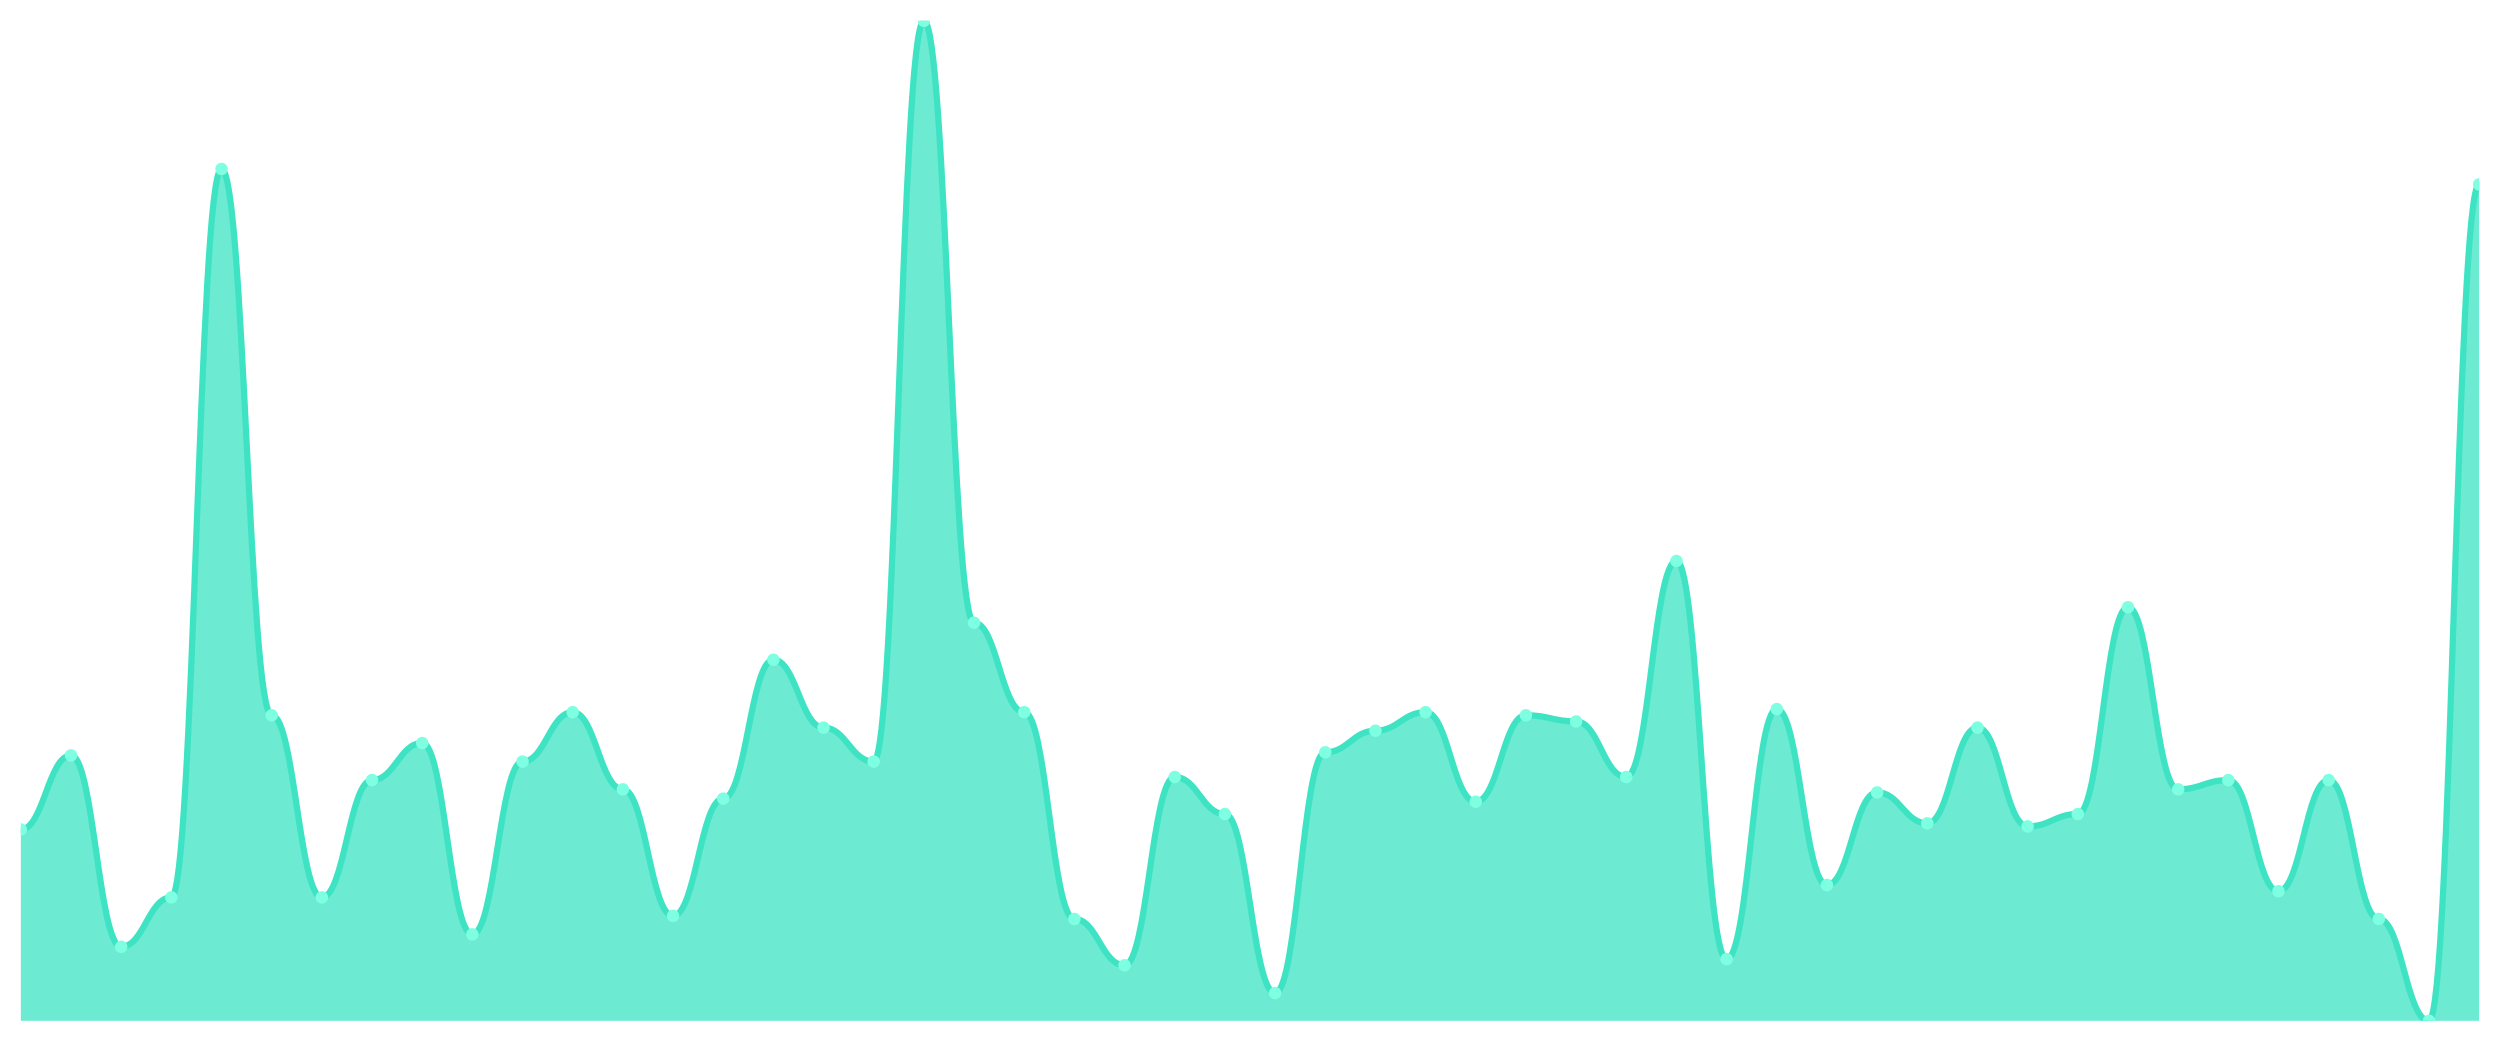
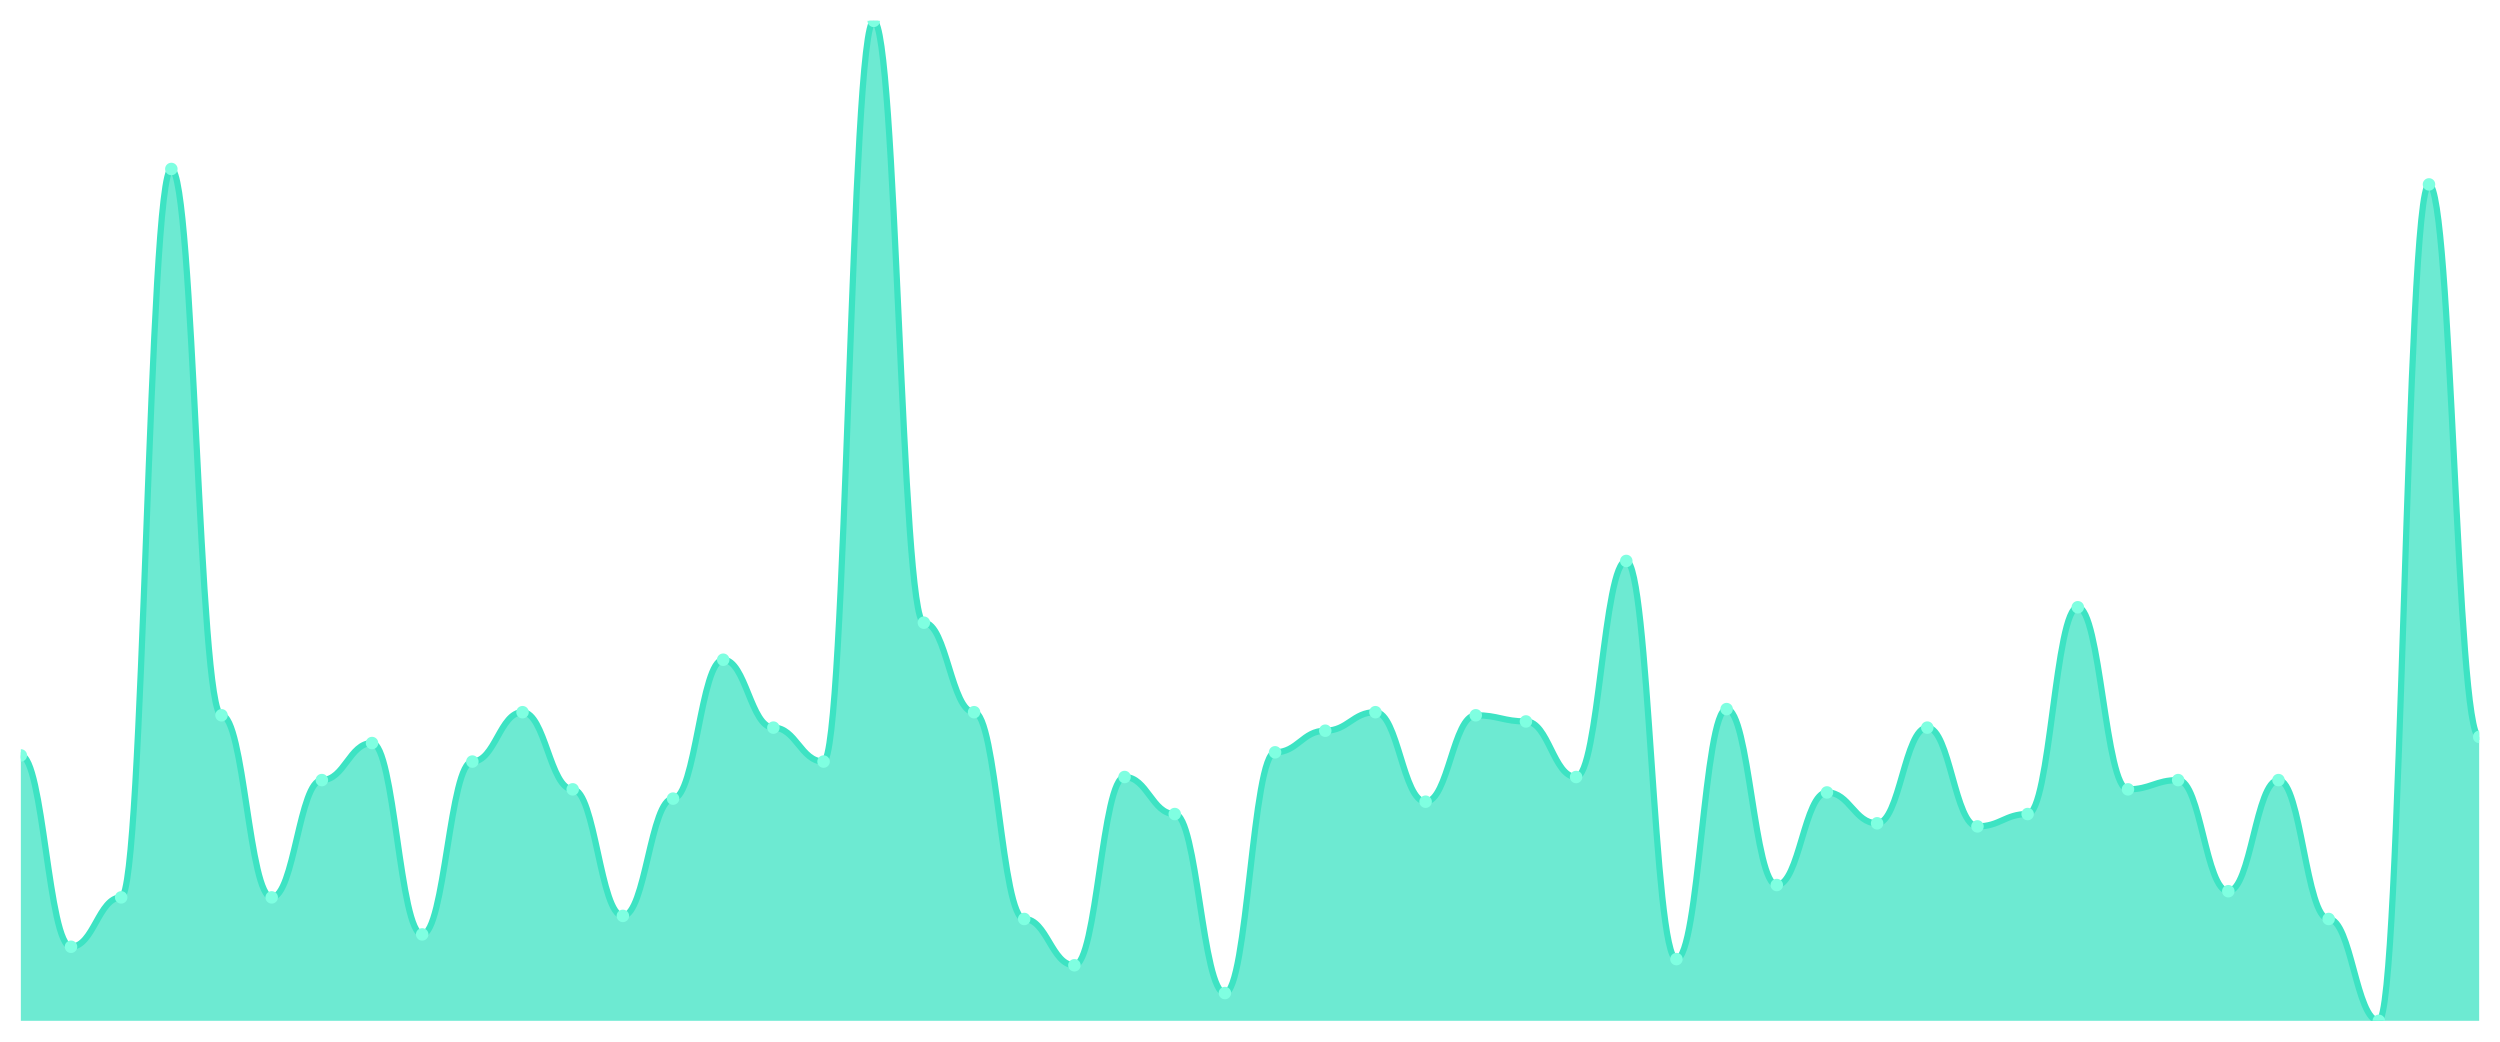
<svg xmlns="http://www.w3.org/2000/svg" viewBox="0 0 1200 500" width="1200" height="500">
  <defs>
    <clipPath id="c">
      <rect x="10" y="10" width="1180" height="480" />
    </clipPath>
  </defs>
  <rect width="1200" height="500" fill="none" />
  <g clip-path="url(#c)">
-     <path d="M 10,490 L 10,398.148 C 20.837,398.148 23.245,362.593 34.082,362.593 C 44.918,362.593 47.327,454.444 58.163,454.444 C 69,454.444 71.408,430.741 82.245,430.741 C 93.082,430.741 95.49,81.111 106.327,81.111 C 117.163,81.111 119.571,343.333 130.408,343.333 C 141.245,343.333 143.653,430.741 154.49,430.741 C 165.327,430.741 167.735,374.444 178.571,374.444 C 189.408,374.444 191.816,356.667 202.653,356.667 C 213.49,356.667 215.898,448.519 226.735,448.519 C 237.571,448.519 239.98,365.556 250.816,365.556 C 261.653,365.556 264.061,341.852 274.898,341.852 C 285.735,341.852 288.143,378.889 298.98,378.889 C 309.816,378.889 312.224,439.63 323.061,439.63 C 333.898,439.63 336.306,383.333 347.143,383.333 C 357.98,383.333 360.388,316.667 371.224,316.667 C 382.061,316.667 384.469,349.259 395.306,349.259 C 406.143,349.259 408.551,365.556 419.388,365.556 C 430.224,365.556 432.633,10 443.469,10 C 454.306,10 456.714,298.889 467.551,298.889 C 478.388,298.889 480.796,341.852 491.633,341.852 C 502.469,341.852 504.878,441.111 515.714,441.111 C 526.551,441.111 528.959,463.333 539.796,463.333 C 550.633,463.333 553.041,372.963 563.878,372.963 C 574.714,372.963 577.122,390.741 587.959,390.741 C 598.796,390.741 601.204,476.667 612.041,476.667 C 622.878,476.667 625.286,361.111 636.122,361.111 C 646.959,361.111 649.367,350.741 660.204,350.741 C 671.041,350.741 673.449,341.852 684.286,341.852 C 695.122,341.852 697.531,384.815 708.367,384.815 C 719.204,384.815 721.612,343.333 732.449,343.333 C 743.286,343.333 745.694,346.296 756.531,346.296 C 767.367,346.296 769.776,372.963 780.612,372.963 C 791.449,372.963 793.857,269.259 804.694,269.259 C 815.531,269.259 817.939,460.37 828.776,460.37 C 839.612,460.37 842.02,340.37 852.857,340.37 C 863.694,340.37 866.102,424.815 876.939,424.815 C 887.776,424.815 890.184,380.37 901.02,380.37 C 911.857,380.37 914.265,395.185 925.102,395.185 C 935.939,395.185 938.347,349.259 949.184,349.259 C 960.02,349.259 962.429,396.667 973.265,396.667 C 984.102,396.667 986.51,390.741 997.347,390.741 C 1008.184,390.741 1010.592,291.481 1021.429,291.481 C 1032.265,291.481 1034.673,378.889 1045.51,378.889 C 1056.347,378.889 1058.755,374.444 1069.592,374.444 C 1080.429,374.444 1082.837,427.778 1093.673,427.778 C 1104.51,427.778 1106.918,374.444 1117.755,374.444 C 1128.592,374.444 1131,441.111 1141.837,441.111 C 1152.673,441.111 1155.082,490 1165.918,490 C 1176.755,490 1179.163,88.519 1190,88.519 L 1190,490 Z" fill="rgba(61,227,195,0.75)" />
-     <path d="M 10,398.148 C 20.837,398.148 23.245,362.593 34.082,362.593 C 44.918,362.593 47.327,454.444 58.163,454.444 C 69,454.444 71.408,430.741 82.245,430.741 C 93.082,430.741 95.49,81.111 106.327,81.111 C 117.163,81.111 119.571,343.333 130.408,343.333 C 141.245,343.333 143.653,430.741 154.49,430.741 C 165.327,430.741 167.735,374.444 178.571,374.444 C 189.408,374.444 191.816,356.667 202.653,356.667 C 213.49,356.667 215.898,448.519 226.735,448.519 C 237.571,448.519 239.98,365.556 250.816,365.556 C 261.653,365.556 264.061,341.852 274.898,341.852 C 285.735,341.852 288.143,378.889 298.98,378.889 C 309.816,378.889 312.224,439.63 323.061,439.63 C 333.898,439.63 336.306,383.333 347.143,383.333 C 357.98,383.333 360.388,316.667 371.224,316.667 C 382.061,316.667 384.469,349.259 395.306,349.259 C 406.143,349.259 408.551,365.556 419.388,365.556 C 430.224,365.556 432.633,10 443.469,10 C 454.306,10 456.714,298.889 467.551,298.889 C 478.388,298.889 480.796,341.852 491.633,341.852 C 502.469,341.852 504.878,441.111 515.714,441.111 C 526.551,441.111 528.959,463.333 539.796,463.333 C 550.633,463.333 553.041,372.963 563.878,372.963 C 574.714,372.963 577.122,390.741 587.959,390.741 C 598.796,390.741 601.204,476.667 612.041,476.667 C 622.878,476.667 625.286,361.111 636.122,361.111 C 646.959,361.111 649.367,350.741 660.204,350.741 C 671.041,350.741 673.449,341.852 684.286,341.852 C 695.122,341.852 697.531,384.815 708.367,384.815 C 719.204,384.815 721.612,343.333 732.449,343.333 C 743.286,343.333 745.694,346.296 756.531,346.296 C 767.367,346.296 769.776,372.963 780.612,372.963 C 791.449,372.963 793.857,269.259 804.694,269.259 C 815.531,269.259 817.939,460.37 828.776,460.37 C 839.612,460.37 842.02,340.37 852.857,340.37 C 863.694,340.37 866.102,424.815 876.939,424.815 C 887.776,424.815 890.184,380.37 901.02,380.37 C 911.857,380.37 914.265,395.185 925.102,395.185 C 935.939,395.185 938.347,349.259 949.184,349.259 C 960.02,349.259 962.429,396.667 973.265,396.667 C 984.102,396.667 986.51,390.741 997.347,390.741 C 1008.184,390.741 1010.592,291.481 1021.429,291.481 C 1032.265,291.481 1034.673,378.889 1045.51,378.889 C 1056.347,378.889 1058.755,374.444 1069.592,374.444 C 1080.429,374.444 1082.837,427.778 1093.673,427.778 C 1104.51,427.778 1106.918,374.444 1117.755,374.444 C 1128.592,374.444 1131,441.111 1141.837,441.111 C 1152.673,441.111 1155.082,490 1165.918,490 C 1176.755,490 1179.163,88.519 1190,88.519" fill="none" stroke="#3de3c3" stroke-width="3" stroke-linecap="round" stroke-linejoin="round" />
-     <circle cx="10" cy="398.148" r="3" fill="#7fffe1" />
-     <circle cx="34.082" cy="362.593" r="3" fill="#7fffe1" />
-     <circle cx="58.163" cy="454.444" r="3" fill="#7fffe1" />
-     <circle cx="82.245" cy="430.741" r="3" fill="#7fffe1" />
-     <circle cx="106.327" cy="81.111" r="3" fill="#7fffe1" />
-     <circle cx="130.408" cy="343.333" r="3" fill="#7fffe1" />
-     <circle cx="154.49" cy="430.741" r="3" fill="#7fffe1" />
-     <circle cx="178.571" cy="374.444" r="3" fill="#7fffe1" />
-     <circle cx="202.653" cy="356.667" r="3" fill="#7fffe1" />
-     <circle cx="226.735" cy="448.519" r="3" fill="#7fffe1" />
-     <circle cx="250.816" cy="365.556" r="3" fill="#7fffe1" />
-     <circle cx="274.898" cy="341.852" r="3" fill="#7fffe1" />
-     <circle cx="298.98" cy="378.889" r="3" fill="#7fffe1" />
-     <circle cx="323.061" cy="439.63" r="3" fill="#7fffe1" />
-     <circle cx="347.143" cy="383.333" r="3" fill="#7fffe1" />
-     <circle cx="371.224" cy="316.667" r="3" fill="#7fffe1" />
-     <circle cx="395.306" cy="349.259" r="3" fill="#7fffe1" />
-     <circle cx="419.388" cy="365.556" r="3" fill="#7fffe1" />
-     <circle cx="443.469" cy="10" r="3" fill="#7fffe1" />
-     <circle cx="467.551" cy="298.889" r="3" fill="#7fffe1" />
-     <circle cx="491.633" cy="341.852" r="3" fill="#7fffe1" />
-     <circle cx="515.714" cy="441.111" r="3" fill="#7fffe1" />
-     <circle cx="539.796" cy="463.333" r="3" fill="#7fffe1" />
-     <circle cx="563.878" cy="372.963" r="3" fill="#7fffe1" />
-     <circle cx="587.959" cy="390.741" r="3" fill="#7fffe1" />
-     <circle cx="612.041" cy="476.667" r="3" fill="#7fffe1" />
-     <circle cx="636.122" cy="361.111" r="3" fill="#7fffe1" />
-     <circle cx="660.204" cy="350.741" r="3" fill="#7fffe1" />
-     <circle cx="684.286" cy="341.852" r="3" fill="#7fffe1" />
-     <circle cx="708.367" cy="384.815" r="3" fill="#7fffe1" />
-     <circle cx="732.449" cy="343.333" r="3" fill="#7fffe1" />
-     <circle cx="756.531" cy="346.296" r="3" fill="#7fffe1" />
-     <circle cx="780.612" cy="372.963" r="3" fill="#7fffe1" />
-     <circle cx="804.694" cy="269.259" r="3" fill="#7fffe1" />
-     <circle cx="828.776" cy="460.37" r="3" fill="#7fffe1" />
-     <circle cx="852.857" cy="340.37" r="3" fill="#7fffe1" />
-     <circle cx="876.939" cy="424.815" r="3" fill="#7fffe1" />
-     <circle cx="901.02" cy="380.37" r="3" fill="#7fffe1" />
-     <circle cx="925.102" cy="395.185" r="3" fill="#7fffe1" />
-     <circle cx="949.184" cy="349.259" r="3" fill="#7fffe1" />
-     <circle cx="973.265" cy="396.667" r="3" fill="#7fffe1" />
-     <circle cx="997.347" cy="390.741" r="3" fill="#7fffe1" />
-     <circle cx="1021.429" cy="291.481" r="3" fill="#7fffe1" />
-     <circle cx="1045.51" cy="378.889" r="3" fill="#7fffe1" />
-     <circle cx="1069.592" cy="374.444" r="3" fill="#7fffe1" />
-     <circle cx="1093.673" cy="427.778" r="3" fill="#7fffe1" />
-     <circle cx="1117.755" cy="374.444" r="3" fill="#7fffe1" />
-     <circle cx="1141.837" cy="441.111" r="3" fill="#7fffe1" />
-     <circle cx="1165.918" cy="490" r="3" fill="#7fffe1" />
-     <circle cx="1190" cy="88.519" r="3" fill="#7fffe1" />
+     <path d="M 10,490 L 10,362.593 C 20.837,362.593 23.245,454.444 34.082,454.444 C 44.918,454.444 47.327,430.741 58.163,430.741 C 69,430.741 71.408,81.111 82.245,81.111 C 93.082,81.111 95.49,343.333 106.327,343.333 C 117.163,343.333 119.571,430.741 130.408,430.741 C 141.245,430.741 143.653,374.444 154.49,374.444 C 165.327,374.444 167.735,356.667 178.571,356.667 C 189.408,356.667 191.816,448.519 202.653,448.519 C 213.49,448.519 215.898,365.556 226.735,365.556 C 237.571,365.556 239.98,341.852 250.816,341.852 C 261.653,341.852 264.061,378.889 274.898,378.889 C 285.735,378.889 288.143,439.63 298.98,439.63 C 309.816,439.63 312.224,383.333 323.061,383.333 C 333.898,383.333 336.306,316.667 347.143,316.667 C 357.98,316.667 360.388,349.259 371.224,349.259 C 382.061,349.259 384.469,365.556 395.306,365.556 C 406.143,365.556 408.551,10 419.388,10 C 430.224,10 432.633,298.889 443.469,298.889 C 454.306,298.889 456.714,341.852 467.551,341.852 C 478.388,341.852 480.796,441.111 491.633,441.111 C 502.469,441.111 504.878,463.333 515.714,463.333 C 526.551,463.333 528.959,372.963 539.796,372.963 C 550.633,372.963 553.041,390.741 563.878,390.741 C 574.714,390.741 577.122,476.667 587.959,476.667 C 598.796,476.667 601.204,361.111 612.041,361.111 C 622.878,361.111 625.286,350.741 636.122,350.741 C 646.959,350.741 649.367,341.852 660.204,341.852 C 671.041,341.852 673.449,384.815 684.286,384.815 C 695.122,384.815 697.531,343.333 708.367,343.333 C 719.204,343.333 721.612,346.296 732.449,346.296 C 743.286,346.296 745.694,372.963 756.531,372.963 C 767.367,372.963 769.776,269.259 780.612,269.259 C 791.449,269.259 793.857,460.37 804.694,460.37 C 815.531,460.37 817.939,340.37 828.776,340.37 C 839.612,340.37 842.02,424.815 852.857,424.815 C 863.694,424.815 866.102,380.37 876.939,380.37 C 887.776,380.37 890.184,395.185 901.02,395.185 C 911.857,395.185 914.265,349.259 925.102,349.259 C 935.939,349.259 938.347,396.667 949.184,396.667 C 960.02,396.667 962.429,390.741 973.265,390.741 C 984.102,390.741 986.51,291.481 997.347,291.481 C 1008.184,291.481 1010.592,378.889 1021.429,378.889 C 1032.265,378.889 1034.673,374.444 1045.51,374.444 C 1056.347,374.444 1058.755,427.778 1069.592,427.778 C 1080.429,427.778 1082.837,374.444 1093.673,374.444 C 1104.51,374.444 1106.918,441.111 1117.755,441.111 C 1128.592,441.111 1131,490 1141.837,490 C 1152.673,490 1155.082,88.519 1165.918,88.519 C 1176.755,88.519 1179.163,353.704 1190,353.704 L 1190,490 Z" fill="rgba(61,227,195,0.75)" />
+     <path d="M 10,362.593 C 20.837,362.593 23.245,454.444 34.082,454.444 C 44.918,454.444 47.327,430.741 58.163,430.741 C 69,430.741 71.408,81.111 82.245,81.111 C 93.082,81.111 95.49,343.333 106.327,343.333 C 117.163,343.333 119.571,430.741 130.408,430.741 C 141.245,430.741 143.653,374.444 154.49,374.444 C 165.327,374.444 167.735,356.667 178.571,356.667 C 189.408,356.667 191.816,448.519 202.653,448.519 C 213.49,448.519 215.898,365.556 226.735,365.556 C 237.571,365.556 239.98,341.852 250.816,341.852 C 261.653,341.852 264.061,378.889 274.898,378.889 C 285.735,378.889 288.143,439.63 298.98,439.63 C 309.816,439.63 312.224,383.333 323.061,383.333 C 333.898,383.333 336.306,316.667 347.143,316.667 C 357.98,316.667 360.388,349.259 371.224,349.259 C 382.061,349.259 384.469,365.556 395.306,365.556 C 406.143,365.556 408.551,10 419.388,10 C 430.224,10 432.633,298.889 443.469,298.889 C 454.306,298.889 456.714,341.852 467.551,341.852 C 478.388,341.852 480.796,441.111 491.633,441.111 C 502.469,441.111 504.878,463.333 515.714,463.333 C 526.551,463.333 528.959,372.963 539.796,372.963 C 550.633,372.963 553.041,390.741 563.878,390.741 C 574.714,390.741 577.122,476.667 587.959,476.667 C 598.796,476.667 601.204,361.111 612.041,361.111 C 622.878,361.111 625.286,350.741 636.122,350.741 C 646.959,350.741 649.367,341.852 660.204,341.852 C 671.041,341.852 673.449,384.815 684.286,384.815 C 695.122,384.815 697.531,343.333 708.367,343.333 C 719.204,343.333 721.612,346.296 732.449,346.296 C 743.286,346.296 745.694,372.963 756.531,372.963 C 767.367,372.963 769.776,269.259 780.612,269.259 C 791.449,269.259 793.857,460.37 804.694,460.37 C 815.531,460.37 817.939,340.37 828.776,340.37 C 839.612,340.37 842.02,424.815 852.857,424.815 C 863.694,424.815 866.102,380.37 876.939,380.37 C 887.776,380.37 890.184,395.185 901.02,395.185 C 911.857,395.185 914.265,349.259 925.102,349.259 C 935.939,349.259 938.347,396.667 949.184,396.667 C 960.02,396.667 962.429,390.741 973.265,390.741 C 984.102,390.741 986.51,291.481 997.347,291.481 C 1008.184,291.481 1010.592,378.889 1021.429,378.889 C 1032.265,378.889 1034.673,374.444 1045.51,374.444 C 1056.347,374.444 1058.755,427.778 1069.592,427.778 C 1080.429,427.778 1082.837,374.444 1093.673,374.444 C 1104.51,374.444 1106.918,441.111 1117.755,441.111 C 1128.592,441.111 1131,490 1141.837,490 C 1152.673,490 1155.082,88.519 1165.918,88.519 C 1176.755,88.519 1179.163,353.704 1190,353.704" fill="none" stroke="#3de3c3" stroke-width="3" stroke-linecap="round" stroke-linejoin="round" />
+     <circle cx="10" cy="362.593" r="3" fill="#7fffe1" />
+     <circle cx="34.082" cy="454.444" r="3" fill="#7fffe1" />
+     <circle cx="58.163" cy="430.741" r="3" fill="#7fffe1" />
+     <circle cx="82.245" cy="81.111" r="3" fill="#7fffe1" />
+     <circle cx="106.327" cy="343.333" r="3" fill="#7fffe1" />
+     <circle cx="130.408" cy="430.741" r="3" fill="#7fffe1" />
+     <circle cx="154.49" cy="374.444" r="3" fill="#7fffe1" />
+     <circle cx="178.571" cy="356.667" r="3" fill="#7fffe1" />
+     <circle cx="202.653" cy="448.519" r="3" fill="#7fffe1" />
+     <circle cx="226.735" cy="365.556" r="3" fill="#7fffe1" />
+     <circle cx="250.816" cy="341.852" r="3" fill="#7fffe1" />
+     <circle cx="274.898" cy="378.889" r="3" fill="#7fffe1" />
+     <circle cx="298.98" cy="439.63" r="3" fill="#7fffe1" />
+     <circle cx="323.061" cy="383.333" r="3" fill="#7fffe1" />
+     <circle cx="347.143" cy="316.667" r="3" fill="#7fffe1" />
+     <circle cx="371.224" cy="349.259" r="3" fill="#7fffe1" />
+     <circle cx="395.306" cy="365.556" r="3" fill="#7fffe1" />
+     <circle cx="419.388" cy="10" r="3" fill="#7fffe1" />
+     <circle cx="443.469" cy="298.889" r="3" fill="#7fffe1" />
+     <circle cx="467.551" cy="341.852" r="3" fill="#7fffe1" />
+     <circle cx="491.633" cy="441.111" r="3" fill="#7fffe1" />
+     <circle cx="515.714" cy="463.333" r="3" fill="#7fffe1" />
+     <circle cx="539.796" cy="372.963" r="3" fill="#7fffe1" />
+     <circle cx="563.878" cy="390.741" r="3" fill="#7fffe1" />
+     <circle cx="587.959" cy="476.667" r="3" fill="#7fffe1" />
+     <circle cx="612.041" cy="361.111" r="3" fill="#7fffe1" />
+     <circle cx="636.122" cy="350.741" r="3" fill="#7fffe1" />
+     <circle cx="660.204" cy="341.852" r="3" fill="#7fffe1" />
+     <circle cx="684.286" cy="384.815" r="3" fill="#7fffe1" />
+     <circle cx="708.367" cy="343.333" r="3" fill="#7fffe1" />
+     <circle cx="732.449" cy="346.296" r="3" fill="#7fffe1" />
+     <circle cx="756.531" cy="372.963" r="3" fill="#7fffe1" />
+     <circle cx="780.612" cy="269.259" r="3" fill="#7fffe1" />
+     <circle cx="804.694" cy="460.37" r="3" fill="#7fffe1" />
+     <circle cx="828.776" cy="340.37" r="3" fill="#7fffe1" />
+     <circle cx="852.857" cy="424.815" r="3" fill="#7fffe1" />
+     <circle cx="876.939" cy="380.37" r="3" fill="#7fffe1" />
+     <circle cx="901.02" cy="395.185" r="3" fill="#7fffe1" />
+     <circle cx="925.102" cy="349.259" r="3" fill="#7fffe1" />
+     <circle cx="949.184" cy="396.667" r="3" fill="#7fffe1" />
+     <circle cx="973.265" cy="390.741" r="3" fill="#7fffe1" />
+     <circle cx="997.347" cy="291.481" r="3" fill="#7fffe1" />
+     <circle cx="1021.429" cy="378.889" r="3" fill="#7fffe1" />
+     <circle cx="1045.51" cy="374.444" r="3" fill="#7fffe1" />
+     <circle cx="1069.592" cy="427.778" r="3" fill="#7fffe1" />
+     <circle cx="1093.673" cy="374.444" r="3" fill="#7fffe1" />
+     <circle cx="1117.755" cy="441.111" r="3" fill="#7fffe1" />
+     <circle cx="1141.837" cy="490" r="3" fill="#7fffe1" />
+     <circle cx="1165.918" cy="88.519" r="3" fill="#7fffe1" />
+     <circle cx="1190" cy="353.704" r="3" fill="#7fffe1" />
  </g>
</svg>
